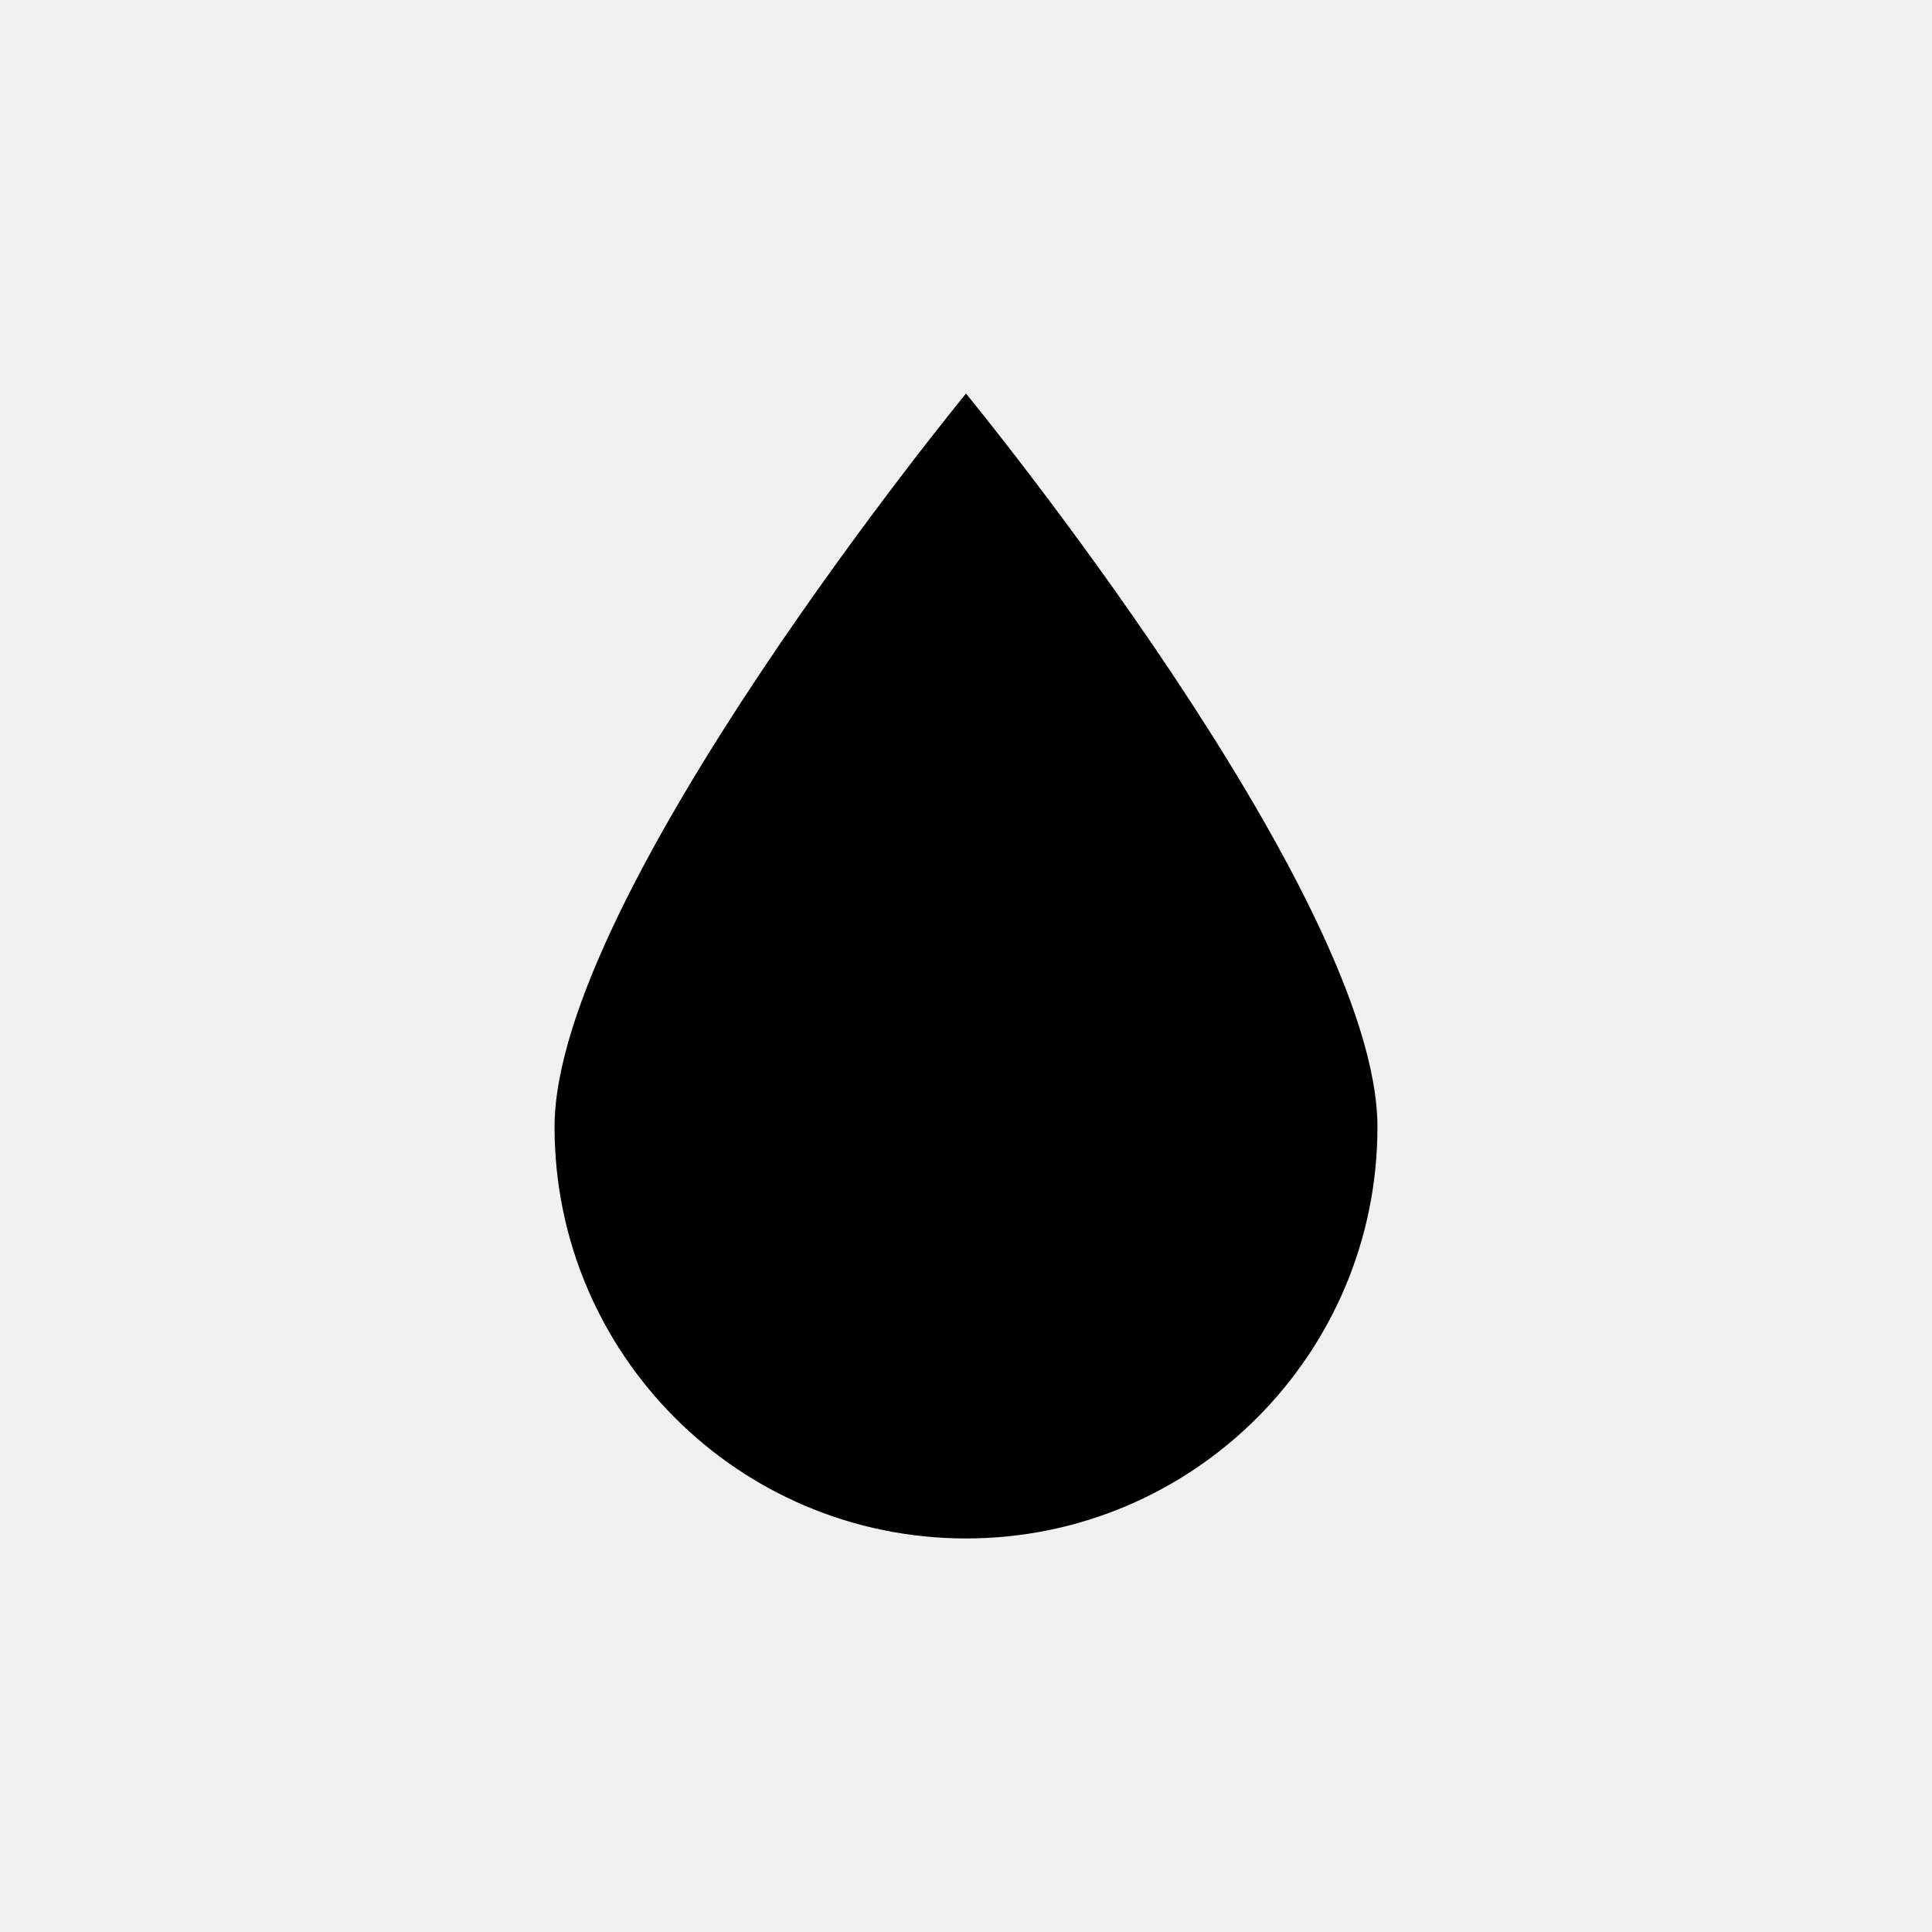
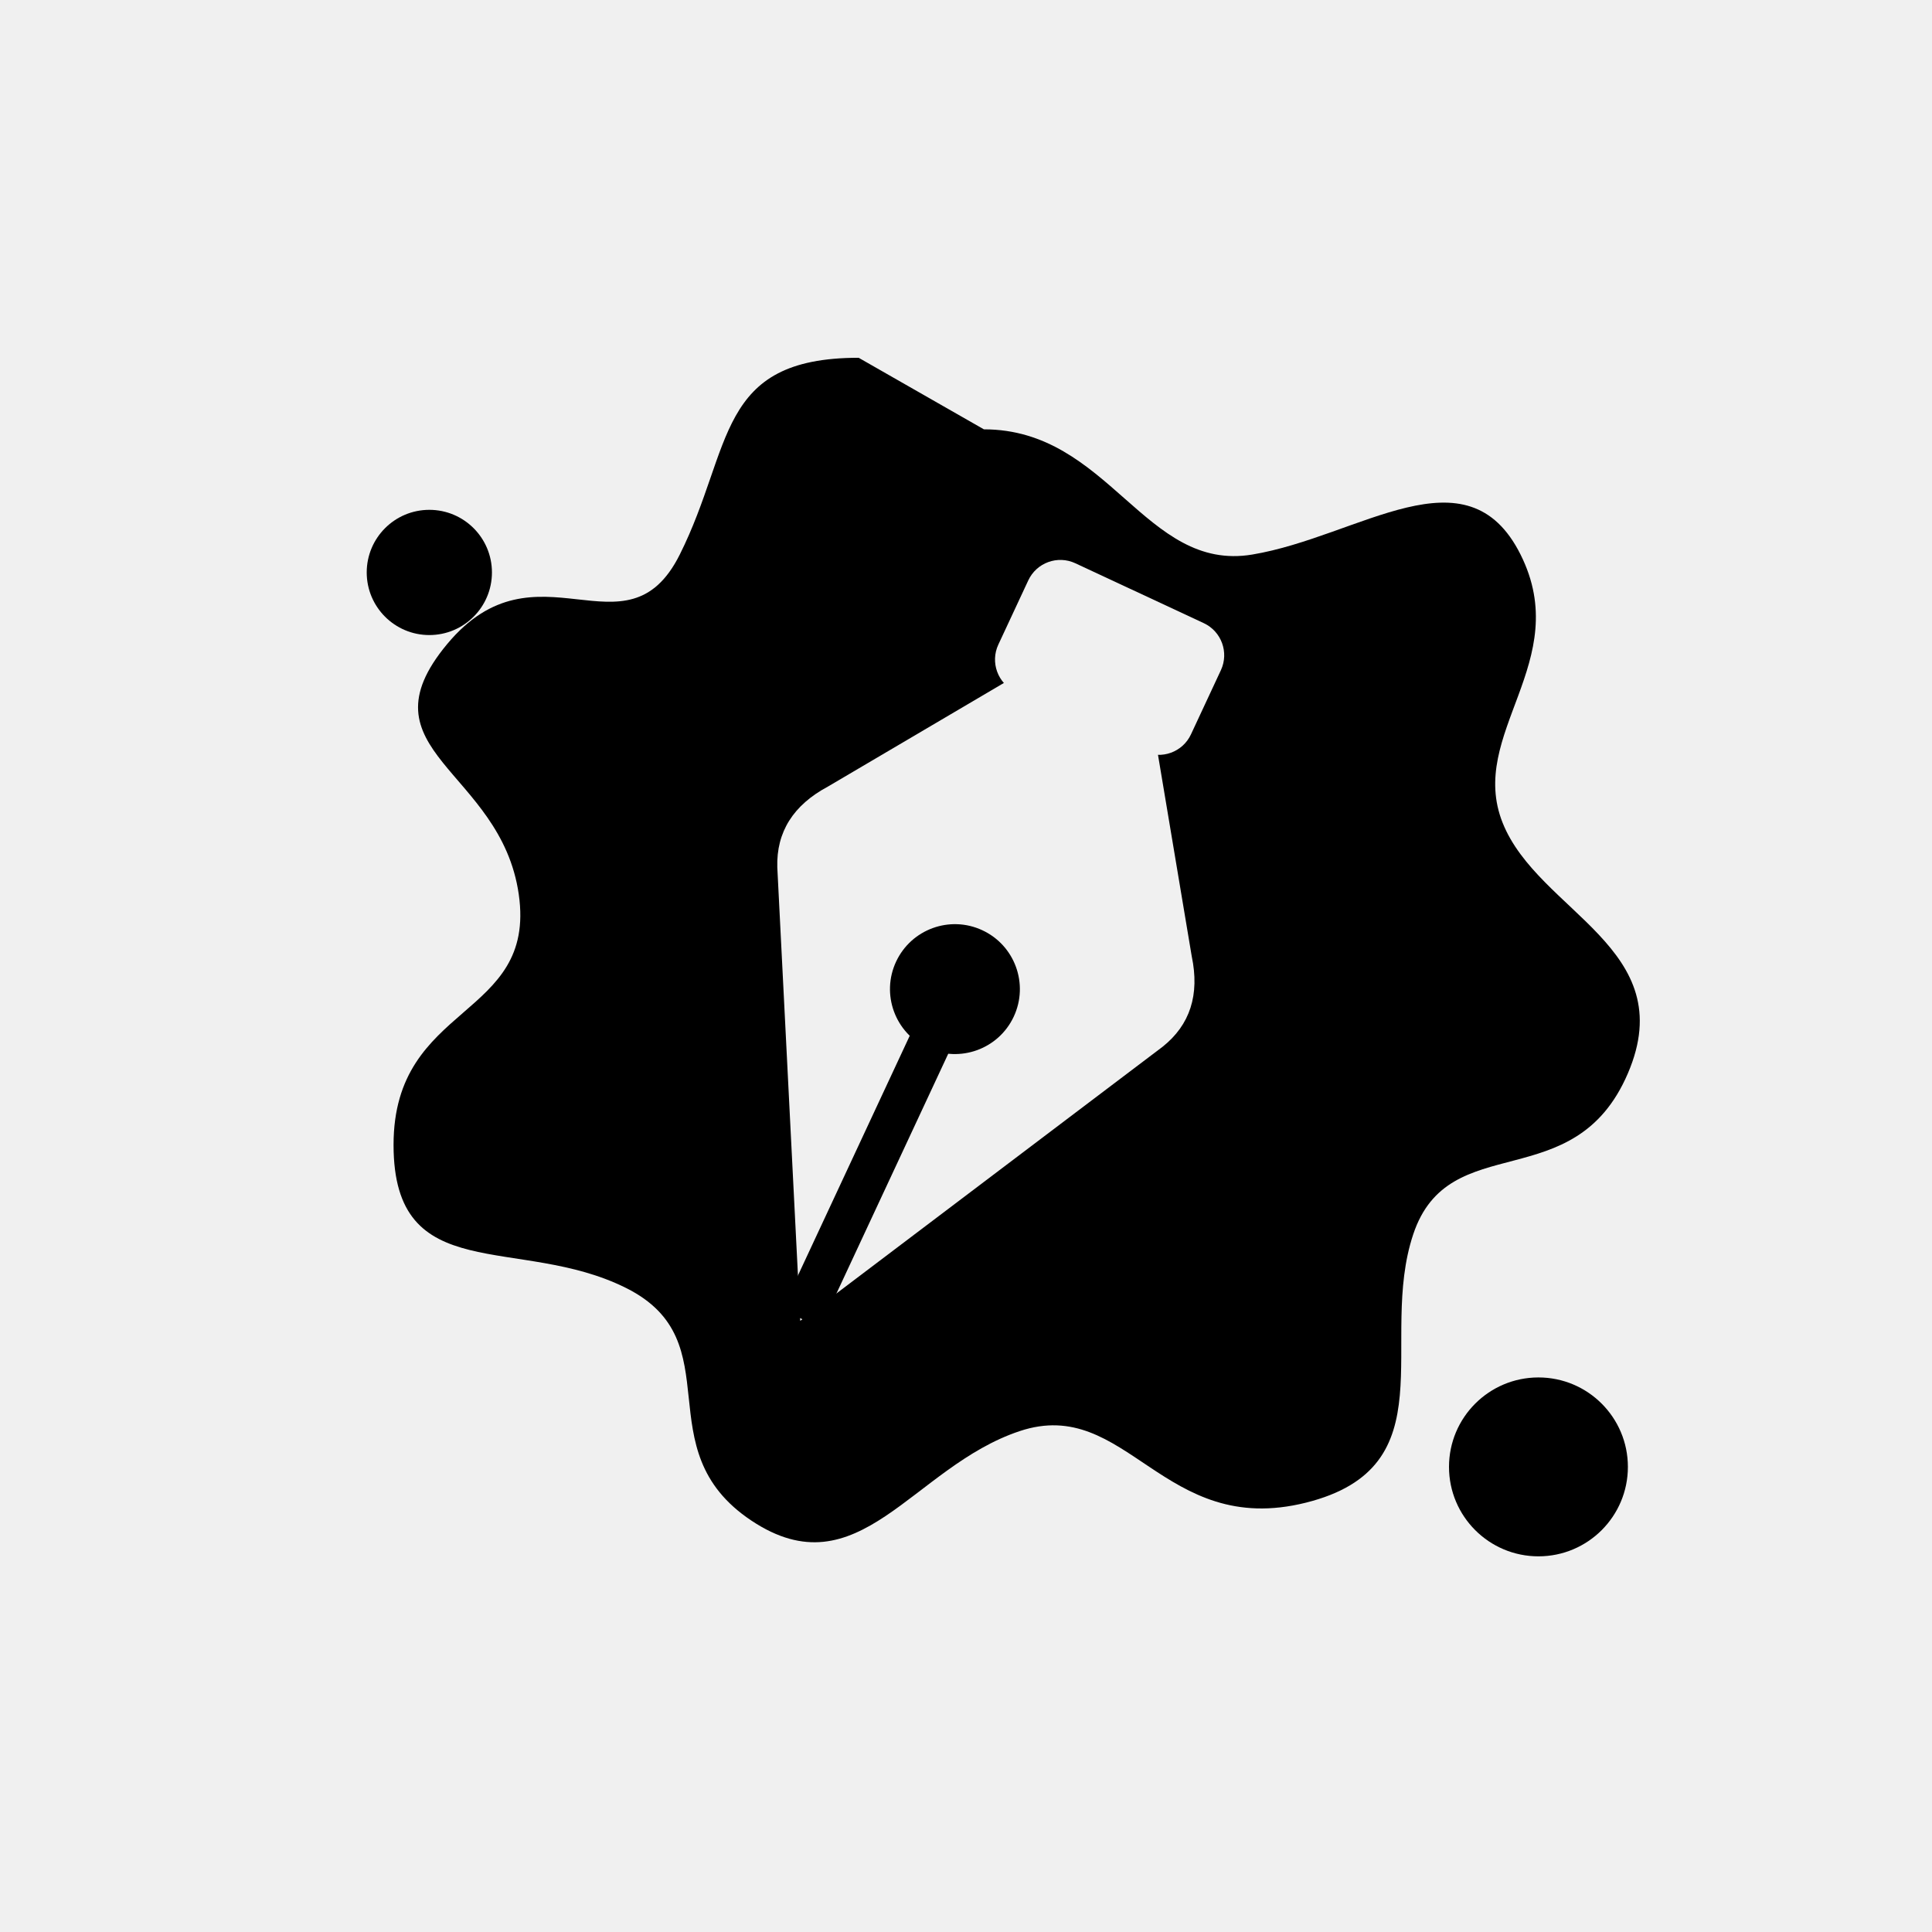
<svg xmlns="http://www.w3.org/2000/svg" viewBox="0 0 108 108">
-   <path d="M54 22C54 22 31 50 31 63a23 23 0 0 0 46 0C77 50 54 22 54 22z" fill="#000" />
+   <defs>
+     <mask id="m" maskUnits="userSpaceOnUse" x="0" y="0" width="108" height="108">
+       <path d="M55 24c7 0 9 8 15 7s12-6 15 0-3 10-1 15 10 7 7 14-10 3-12 9 2 13-6 15-10-6-16-4-9 9-15 5-1-10-7-13-13 0-13-8 8-7 7-14-9-8-4-14 10 1 13-5 2-11 10-11z" fill="#fff" />
+       <circle cx="86" cy="82" r="5" fill="#fff" />
+       <circle cx="24" cy="32" r="3.5" fill="#fff" />
+       <g transform="rotate(25 54 56) translate(17.5 18) scale(.66)">
+         <path d="M54 88 L36 54 Q34 50 37 46 L48 30 L60 30 L71 46 Q74 50 72 54 Z" fill="#000" />
+         <rect x="45" y="20" width="18" height="12" rx="3" fill="#000" />
+         <path d="M54 86 L54 62" stroke="#fff" stroke-width="3.6" stroke-linecap="round" />
+         <circle cx="54" cy="57" r="5.5" fill="#fff" />
+       </g>
+     </mask>
+   </defs>
+   <rect width="108" height="108" fill="#000" mask="url(#m)" />
</svg>
